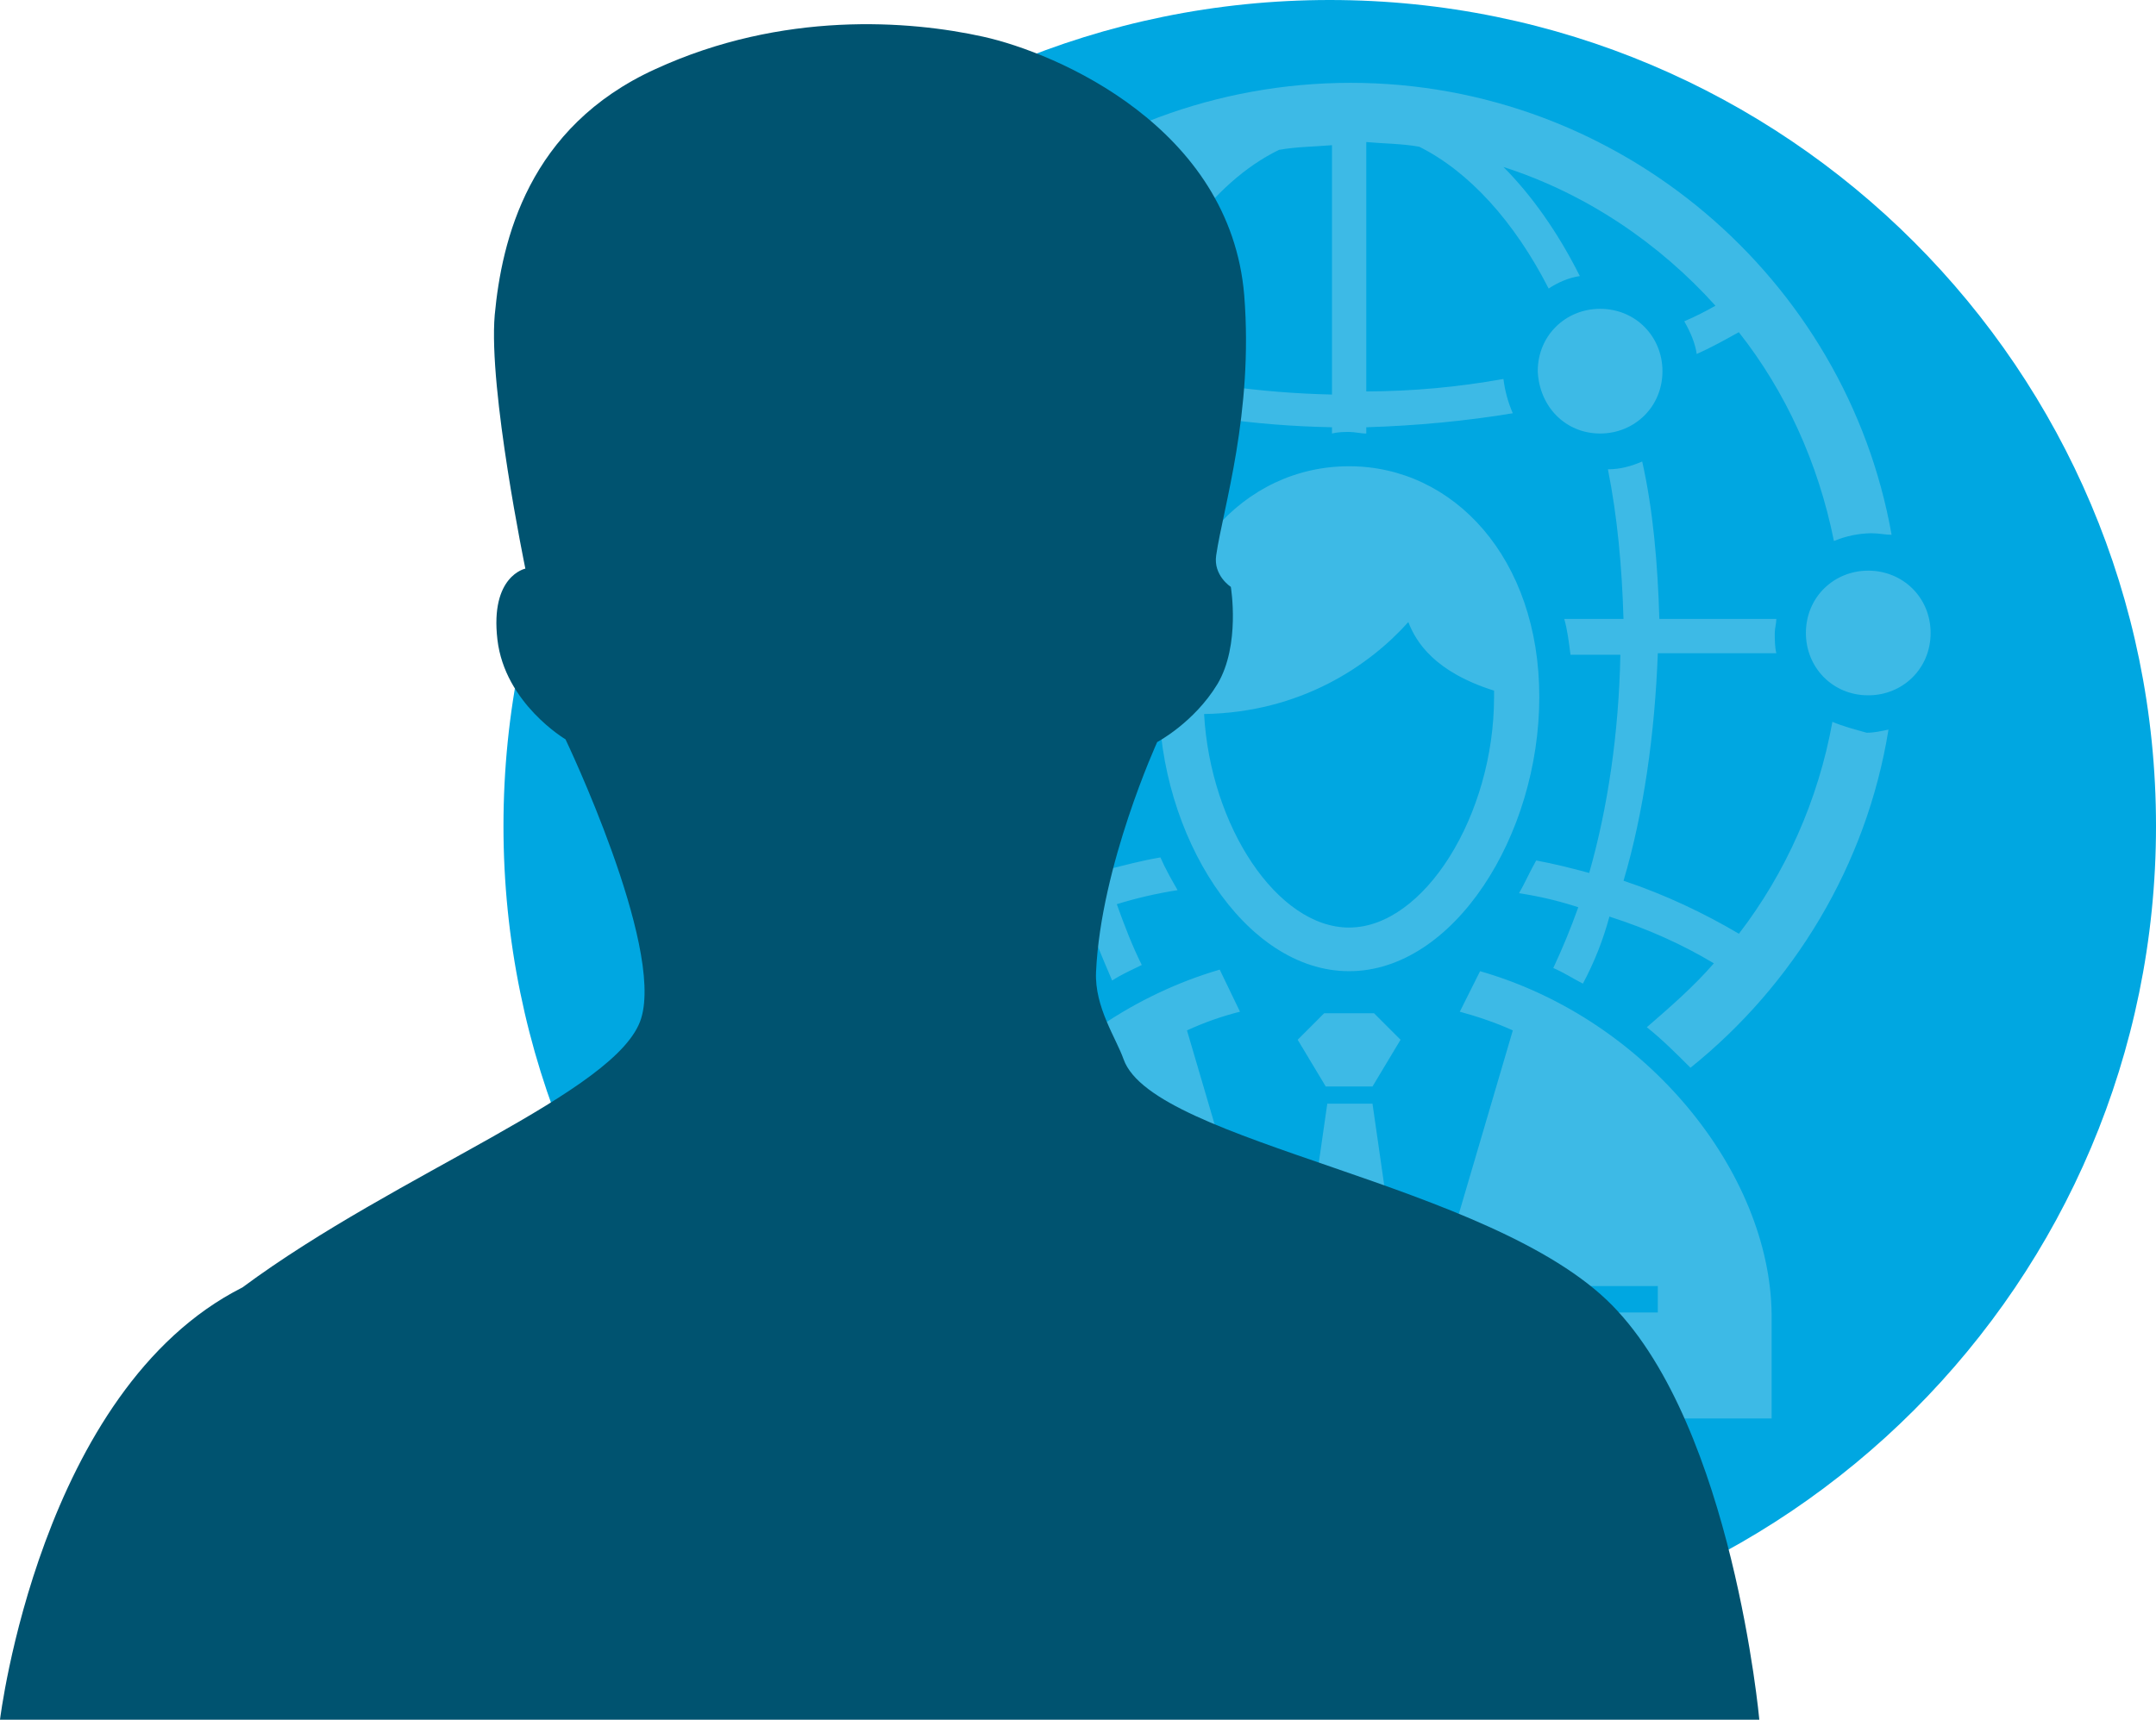
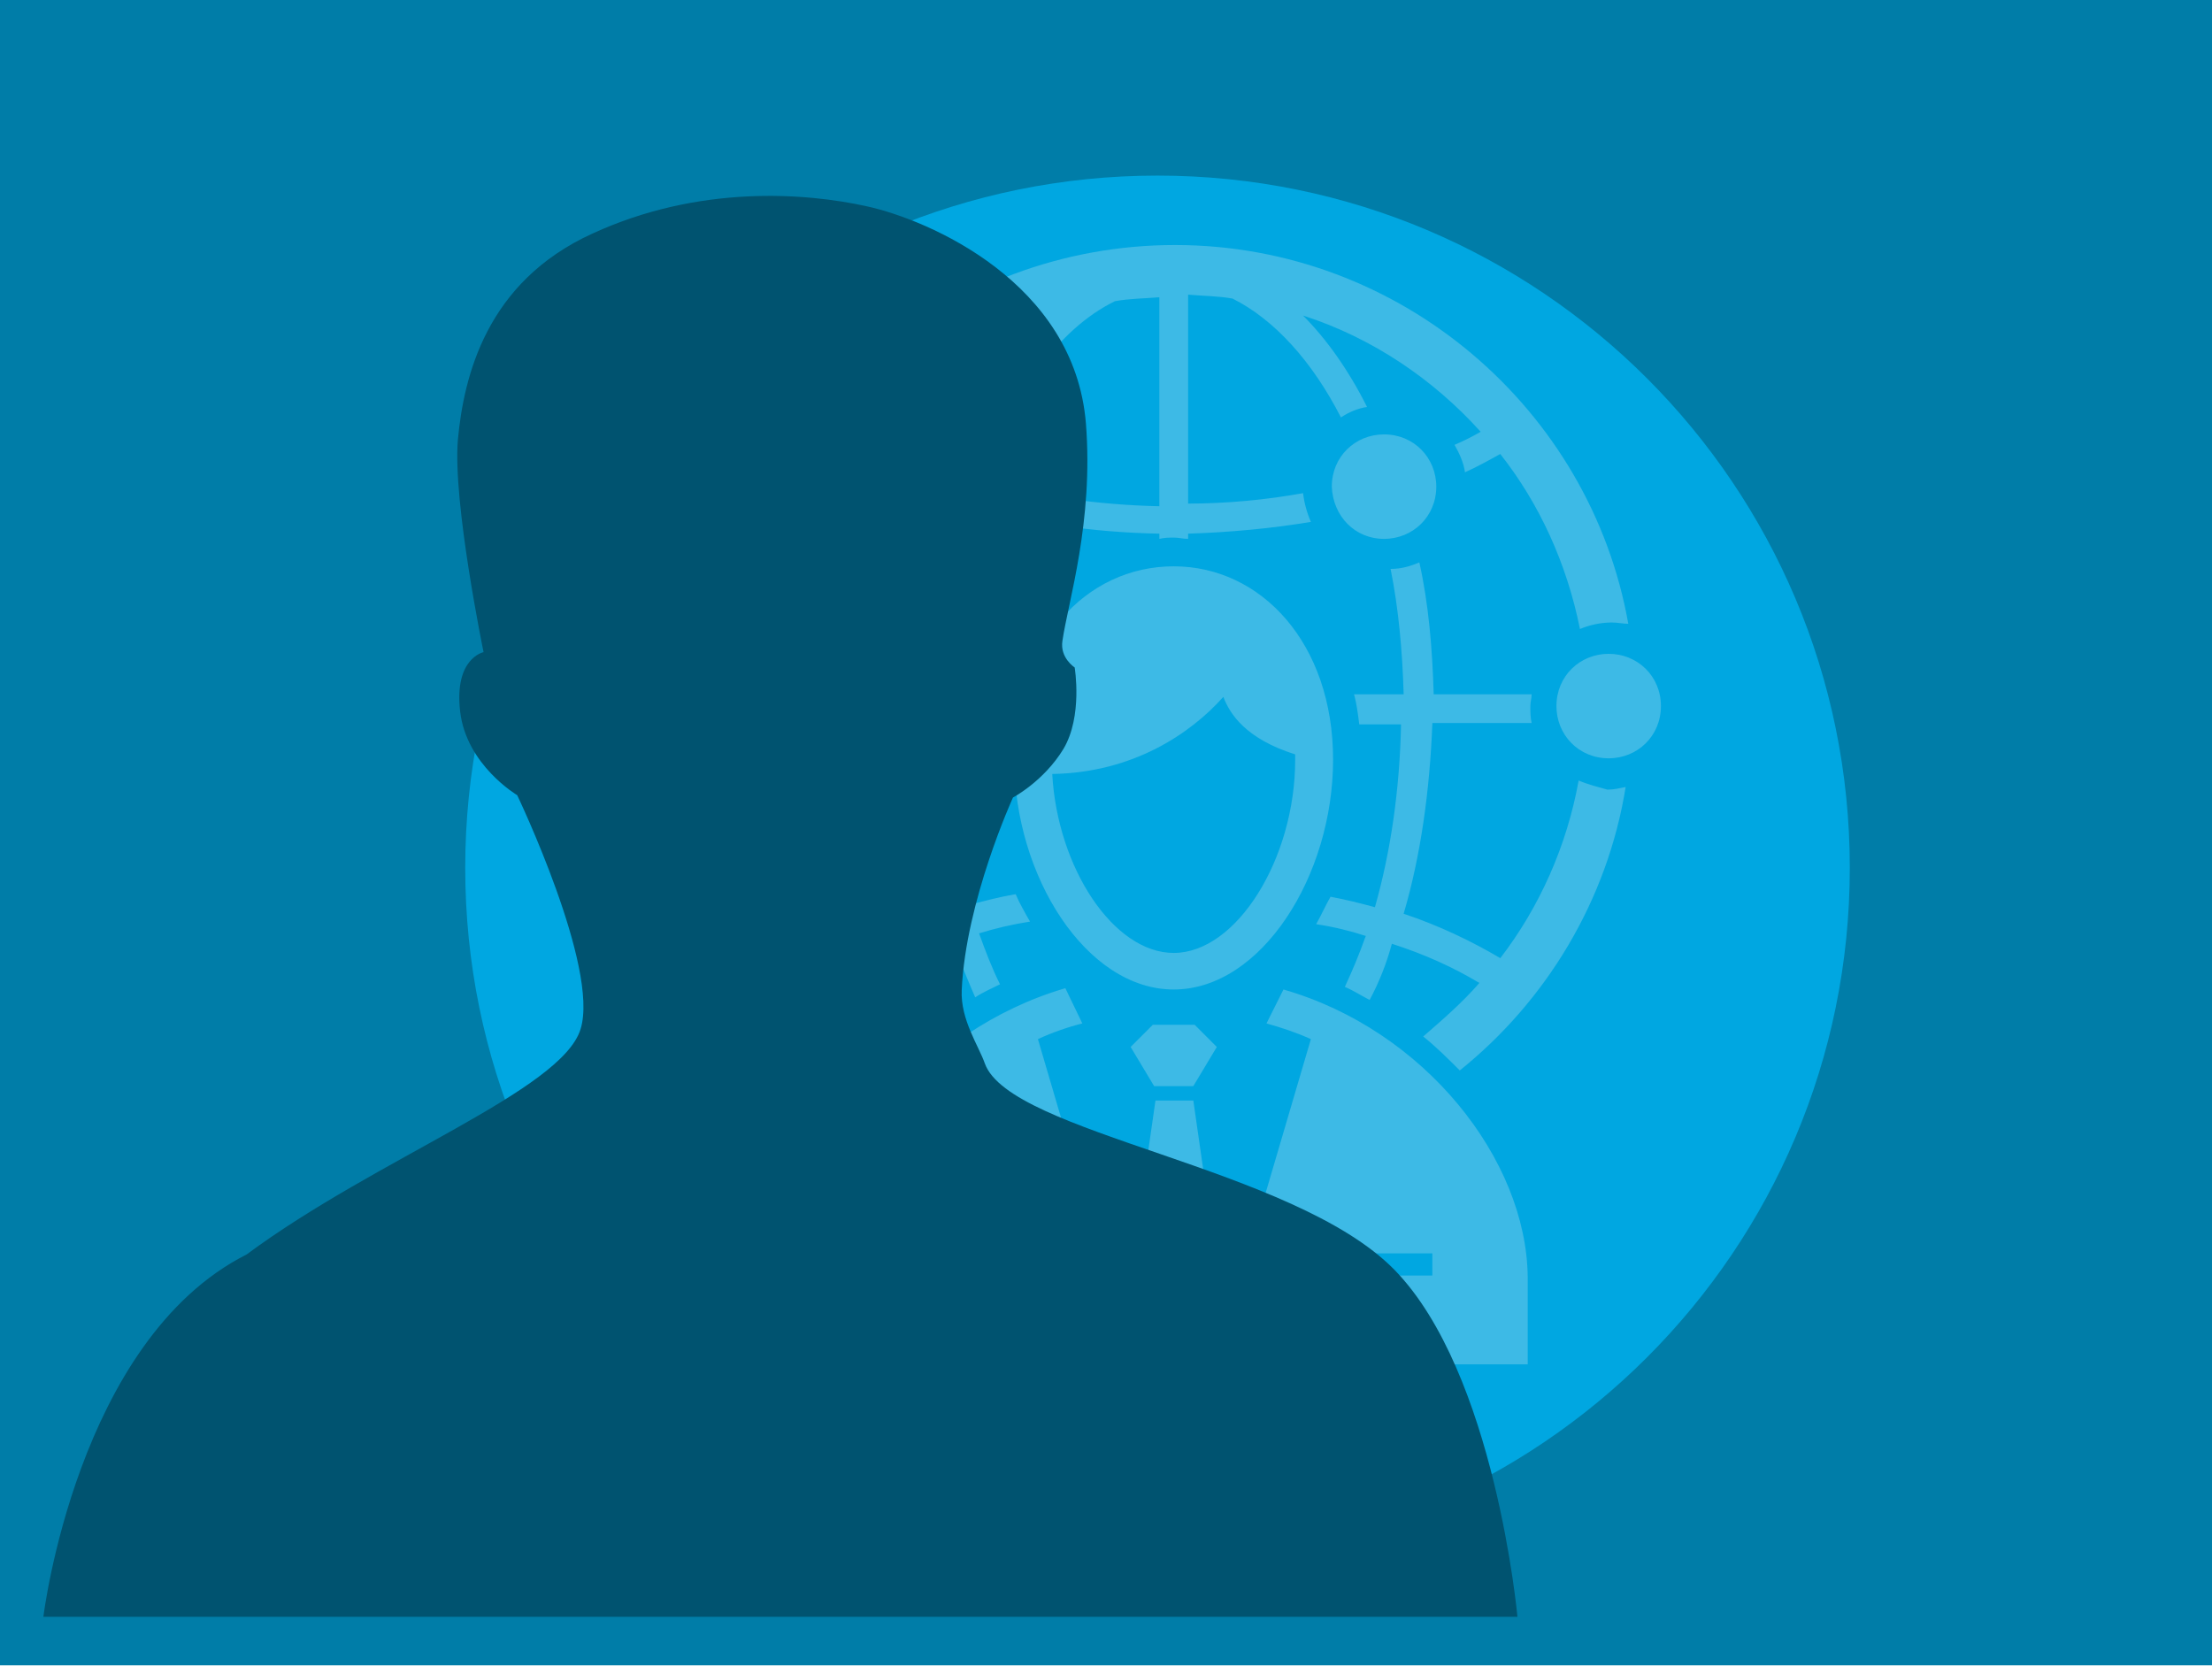
- <svg xmlns="http://www.w3.org/2000/svg" viewBox="0 0 2674.89 2134.18">
+ <svg xmlns="http://www.w3.org/2000/svg" viewBox="0 0 3275.49 2466.1">
  <defs>
-     <style>.a{fill:#00a7e1;}.b{fill:#f3f3f3;opacity:0.25;}.c{fill:#005370;}</style>
+     <style>.a{fill:#007da8;}.b{fill:#00a7e1;}.c{fill:#f3f3f3;opacity:0.25;}.d{fill:#005370;}</style>
  </defs>
-   <circle class="a" cx="1649.77" cy="1025.13" r="1025.13" />
-   <path class="b" d="M1985.2,538c42.56,0,77.37-32.88,77.37-77.37,0-42.55-32.88-77.36-77.37-77.36-42.55,0-77.36,32.88-77.36,77.36C1909.77,505.1,1942.65,538,1985.2,538Zm-75.43,326.87c0-172.14-106.37-286.25-236-286.25s-236,112.18-236,286.25c0,172.14,106.38,340.41,236,340.41S1909.77,1037,1909.77,864.85Zm-236,286.25c-89,0-172.14-125.72-179.88-265,119.92-1.93,205-60,253.38-114.11,9.67,25.14,32.88,61.89,106.37,85.1v7.74C1853.68,1011.84,1766.65,1151.1,1673.81,1151.1ZM1285.05,319.42c58-48.35,125.72-85.1,199.21-110.25-56.09,56.09-102.51,135.39-135.39,228.23-19.34-7.73-38.68-13.54-56.09-21.27-5.8,13.54-13.54,27.08-23.21,36.75,21.28,9.67,42.55,17.4,65.76,25.14-17.4,60-30.94,123.79-36.74,189.55,5.8-1.94,9.67-1.94,15.47-1.94,9.67,0,19.34,1.94,27.08,3.87q11.59-95.75,34.81-179.87c85.1,25.14,177.94,38.68,276.58,40.61V538c7.74-1.94,15.48-1.94,21.28-1.94,7.73,0,13.54,1.94,21.27,1.94v-7.74c61.9-1.93,123.79-7.73,181.81-17.41a153.44,153.44,0,0,1-11.6-42.55,977.28,977.28,0,0,1-170.21,15.48V176.29c21.28,1.94,44.49,1.94,65.76,5.81,61.9,30.94,118,92.84,160.54,176,11.6-7.73,25.14-13.54,38.68-15.47-27.08-54.16-60-100.57-94.77-135.39,102.51,32.88,193.41,94.77,263,172.14a359.51,359.51,0,0,1-38.68,19.34c7.73,13.54,13.54,27.08,15.47,40.62,17.41-7.74,34.82-17.41,52.22-27.08,58,73.5,98.64,162.47,118,259.17a124.46,124.46,0,0,1,46.41-9.67c9.68,0,17.41,1.94,25.15,1.94-56.09-317.2-336.54-560.9-671.15-560.9-166.33,0-321.06,60-439,160.53C1256,278.8,1273.44,298.15,1285.05,319.42ZM1586.77,186c21.28-3.87,42.55-3.87,65.76-5.81V489.63a1136.35,1136.35,0,0,1-263-36.75C1434,323.29,1503.6,226.58,1586.77,186ZM1610,1290.36l34.82,58h58l34.81-58-32.88-32.88h-61.89Zm663.41-394.57c-17.41,96.71-58,187.62-116,263-42.55-25.15-90.9-48.36-143.12-65.76,25.14-85.11,38.68-181.81,42.55-282.39h147c-1.93-7.73-1.93-17.41-1.93-25.14,0-5.8,1.93-11.61,1.93-17.41H2058.7c-1.93-67.69-7.73-135.39-21.27-195.35-13.54,5.81-27.08,9.67-42.55,9.67,11.6,58,17.4,119.92,19.34,185.68h-73.5c3.87,13.54,5.8,29,7.74,44.49h61.89c-1.94,96.7-15.47,189.54-38.68,270.78-21.28-5.81-44.49-11.61-65.76-15.48-7.74,13.54-13.54,27.08-21.28,40.62a452.41,452.41,0,0,1,73.5,17.41c-9.67,27.07-19.34,50.28-31,75.43,13.54,5.8,25.14,13.54,36.75,19.34a392.34,392.34,0,0,0,32.88-83.17c48.35,15.47,90.9,34.82,129.59,58-25.15,29-54.16,54.15-83.17,79.3,19.34,15.47,36.75,32.88,54.15,50.28C2225,1222.66,2315.94,1073.73,2343,905.46c-9.67,1.94-17.41,3.87-27.08,3.87C2302.4,905.47,2286.93,901.6,2273.39,895.79Zm44.49-187.61c-42.55,0-77.37,32.88-77.37,77.37,0,42.55,32.88,77.36,77.37,77.36,42.55,0,77.36-32.88,77.36-77.36S2360.43,708.18,2317.88,708.18Zm-481.6,497.08-25.15,50.28c21.28,5.81,44.49,13.54,65.76,23.21L1751.17,1706.2h0l-48.35-336.54h-56.09l-48.35,336.54h0l-125.72-427.45a379,379,0,0,1,65.76-23.21l-25.15-52.22c-210.82,61.9-361.68,253.37-361.68,427.45v129.58H2198V1630.77C2196,1456.69,2045.16,1265.22,1836.28,1205.26Zm220.49,423.57h-176V1596h176ZM1248.3,1321.31c15.47-17.41,34.81-34.82,54.15-50.29a552.19,552.19,0,0,1-85.1-79.3c38.68-23.21,83.17-42.55,129.59-58,9.67,29,21.27,56.09,32.88,83.17,11.6-7.73,25.14-13.54,36.75-19.34-11.61-23.21-21.28-48.35-31-75.43a530.73,530.73,0,0,1,75.43-17.41c-7.73-13.54-15.47-27.08-21.27-40.62-23.21,3.87-44.49,9.68-67.7,15.48a979.67,979.67,0,0,1-32.88-176c-9.67,1.94-17.4,3.87-27.08,3.87-5.8,0-9.67,0-15.47-1.93,7.74,65.76,19.34,129.58,36.75,185.67-52.22,17.41-100.58,38.69-143.13,65.76a619,619,0,0,1-125.72-348.14h131.53c-1.94-7.74-1.94-13.54-1.94-21.28s1.94-15.47,1.94-21.27H1064.55c3.87-100.58,31-195.35,79.3-278.52-25.14-7.74-44.48-23.21-59.95-42.55-60,100.58-92.84,216.62-92.84,342.34C991.06,1004.11,1091.63,1195.59,1248.3,1321.31Zm65.76-609.26c-42.55,0-77.37,32.88-77.37,77.37,0,42.55,32.88,77.36,77.37,77.36,42.55,0,77.36-32.88,77.36-77.36C1389.49,746.87,1356.61,712.05,1314.06,712.05ZM1180.6,450.94c42.55,0,77.37-32.88,77.37-77.36,0-42.55-32.88-77.37-77.37-77.37-42.55,0-77.36,32.88-77.36,77.37S1138.05,450.94,1180.6,450.94Z" />
-   <path class="c" d="M1394,1314.61c-9.1-26-36.13-64.79-34.17-108.32,5.93-132.32,75.87-285.37,75.87-285.37s45.75-24.13,74.77-72c28.78-48.33,16.58-120.61,16.58-120.61s-22-14.08-18.14-39.27c8.46-58.23,46.38-176.44,34.78-322.45-17.2-208.75-232.63-300.9-324-321.08-91.07-20.18-248.78-32.3-406.53,40.22C655.27,157.52,622.48,298.37,613.8,390.86c-8,92.41,38,314.82,38,314.82s-43.93,8.74-34.67,88.06,84.46,123.75,84.46,123.75,122.07,255.25,93.88,346.32c-27.84,91.37-302,191-494.66,333.91C49.43,1724.54,0,2134.18,0,2134.18H2182.74s-32.92-361.32-182.3-514C1850.48,1467.19,1431.15,1419.19,1394,1314.61Z" />
+   <rect class="a" width="3275.49" height="2466.1" />
+   <circle class="b" cx="1714.02" cy="1285.17" r="1025.13" />
+   <path class="c" d="M2049.46,798c42.55,0,77.36-32.88,77.36-77.37,0-42.55-32.88-77.36-77.36-77.36-42.55,0-77.37,32.88-77.37,77.36C1974,765.14,2006.91,798,2049.46,798ZM1974,1124.89c0-172.14-106.38-286.25-236-286.25s-236,112.18-236,286.25c0,172.14,106.37,340.41,236,340.41S1974,1297,1974,1124.89Zm-236,286.25c-89,0-172.14-125.72-179.87-265,119.91-1.93,205-60,253.37-114.11,9.67,25.14,32.88,61.89,106.38,85.1v7.74C1917.94,1271.88,1830.9,1411.14,1738.06,1411.14ZM1349.3,579.46c58-48.35,125.72-85.1,199.22-110.24C1492.43,525.31,1446,604.6,1413.13,697.44c-19.35-7.73-38.69-13.54-56.09-21.27-5.81,13.54-13.54,27.08-23.21,36.75,21.27,9.67,42.55,17.4,65.76,25.14-17.41,60-30.95,123.79-36.75,189.55,5.8-1.94,9.67-1.94,15.47-1.94,9.67,0,19.34,1.94,27.08,3.87Q1417,833.8,1440.2,749.67c85.11,25.14,177.94,38.68,276.59,40.61V798c7.73-1.94,15.47-1.94,21.27-1.94,7.74,0,13.54,1.94,21.28,1.94v-7.74c61.89-1.93,123.78-7.73,181.81-17.41a153.11,153.11,0,0,1-11.61-42.55,977.26,977.26,0,0,1-170.2,15.48V436.33c21.27,1.94,44.48,1.94,65.76,5.81,61.89,30.94,118,92.84,160.53,176,11.61-7.73,25.14-13.54,38.68-15.47-27.07-54.16-60-100.57-94.77-135.39,102.51,32.88,193.41,94.77,263,172.14a359.51,359.51,0,0,1-38.68,19.34c7.74,13.54,13.54,27.08,15.47,40.62,17.41-7.74,34.82-17.41,52.23-27.08,58,73.5,98.64,162.47,118,259.17A124.51,124.51,0,0,1,2386,921.8c9.67,0,17.4,1.94,25.14,1.94-56.09-317.2-336.54-560.9-671.15-560.9-166.33,0-321.06,60-439,160.53C1320.29,538.84,1337.69,558.19,1349.3,579.46ZM1651,446c21.28-3.87,42.56-3.87,65.77-5.81V749.67a1136.51,1136.51,0,0,1-263-36.75C1498.23,583.33,1567.86,486.62,1651,446Zm23.21,1104.39,34.82,58h58l34.82-58L1769,1517.52h-61.9Zm663.41-394.57c-17.4,96.71-58,187.62-116,263.05-42.56-25.15-90.91-48.36-143.13-65.76,25.14-85.11,38.68-181.81,42.55-282.39h147c-1.93-7.73-1.93-17.4-1.93-25.14,0-5.8,1.93-11.61,1.93-17.41H2123c-1.93-67.69-7.73-135.39-21.27-195.35-13.54,5.81-27.08,9.67-42.55,9.67,11.6,58,17.41,119.92,19.34,185.68H2005c3.87,13.54,5.8,29,7.74,44.49h61.89c-1.93,96.7-15.47,189.54-38.68,270.78-21.28-5.81-44.49-11.61-65.76-15.48-7.74,13.54-13.54,27.08-21.28,40.62a452.16,452.16,0,0,1,73.5,17.41c-9.67,27.07-19.34,50.28-31,75.43,13.54,5.8,25.15,13.54,36.75,19.34a391.81,391.81,0,0,0,32.88-83.17c48.36,15.47,90.91,34.82,129.59,58-25.14,29-54.16,54.15-83.17,79.3,19.34,15.47,36.75,32.88,54.16,50.28,127.65-102.51,218.56-251.43,245.63-419.71-9.67,1.94-17.4,3.87-27.07,3.87C2366.66,1165.51,2351.18,1161.64,2337.64,1155.83Zm44.49-187.61c-42.55,0-77.37,32.88-77.37,77.37,0,42.55,32.88,77.36,77.37,77.36,42.55,0,77.36-32.88,77.36-77.36S2424.68,968.22,2382.13,968.22Zm-481.6,497.08-25.15,50.28c21.28,5.81,44.49,13.54,65.77,23.21l-125.72,427.45h0l-48.36-336.54H1711l-48.35,336.54h0l-125.72-427.45a379.33,379.33,0,0,1,65.76-23.21l-25.14-52.22c-210.82,61.9-361.69,253.38-361.69,427.45v129.58H2262.21V1890.81C2260.28,1716.74,2109.42,1525.26,1900.53,1465.3ZM2121,1888.87H1945V1856h176Zm-808.47-307.52c15.47-17.41,34.81-34.82,54.16-50.29a551.8,551.8,0,0,1-85.11-79.3c38.69-23.21,83.17-42.55,129.59-58,9.67,29,21.28,56.09,32.88,83.17,11.61-7.73,25.15-13.54,36.75-19.34-11.6-23.21-21.28-48.35-31-75.43a530.55,530.55,0,0,1,75.44-17.41c-7.74-13.54-15.48-27.08-21.28-40.62-23.21,3.87-44.49,9.68-67.69,15.48a979.66,979.66,0,0,1-32.89-176c-9.67,1.94-17.4,3.87-27.07,3.87-5.81,0-9.67,0-15.48-1.93,7.74,65.76,19.35,129.58,36.75,185.67-52.22,17.41-100.57,38.69-143.12,65.76a618.8,618.8,0,0,1-125.72-348.14h131.52c-1.94-7.74-1.94-13.54-1.94-21.28s1.94-15.47,1.94-21.27H1128.81c3.87-100.58,30.94-195.35,79.3-278.52-25.15-7.74-44.49-23.21-60-42.55-60,100.58-92.84,216.62-92.84,342.34C1055.31,1264.15,1155.88,1455.63,1312.55,1581.35Zm65.76-609.26c-42.55,0-77.36,32.88-77.36,77.37,0,42.55,32.88,77.36,77.36,77.36,42.55,0,77.37-32.88,77.37-77.36C1453.74,1006.91,1420.86,972.09,1378.31,972.09ZM1244.86,711c42.55,0,77.36-32.88,77.36-77.36,0-42.55-32.88-77.37-77.36-77.37-42.56,0-77.37,32.88-77.37,77.37S1202.3,711,1244.86,711Z" />
+   <path class="d" d="M1458.26,1574.65c-9.1-26-36.13-64.79-34.17-108.32C1430,1334,1500,1181,1500,1181s45.74-24.13,74.76-72c28.78-48.33,16.59-120.61,16.59-120.61s-22-14.08-18.15-39.27c8.46-58.22,46.38-176.44,34.78-322.45-17.2-208.74-232.63-300.9-324-321.08-91.07-20.18-248.77-32.3-406.53,40.22C719.53,417.56,686.73,558.41,678.06,650.9c-8,92.41,38,314.82,38,314.82s-43.93,8.74-34.66,88.06,84.45,123.75,84.45,123.75,122.07,255.25,93.88,346.32c-27.84,91.37-302,191-494.66,333.91C113.69,1984.58,64.25,2394.22,64.25,2394.22H2247s-32.91-361.32-182.3-514C1914.74,1727.23,1495.41,1679.24,1458.26,1574.65Z" />
</svg>
